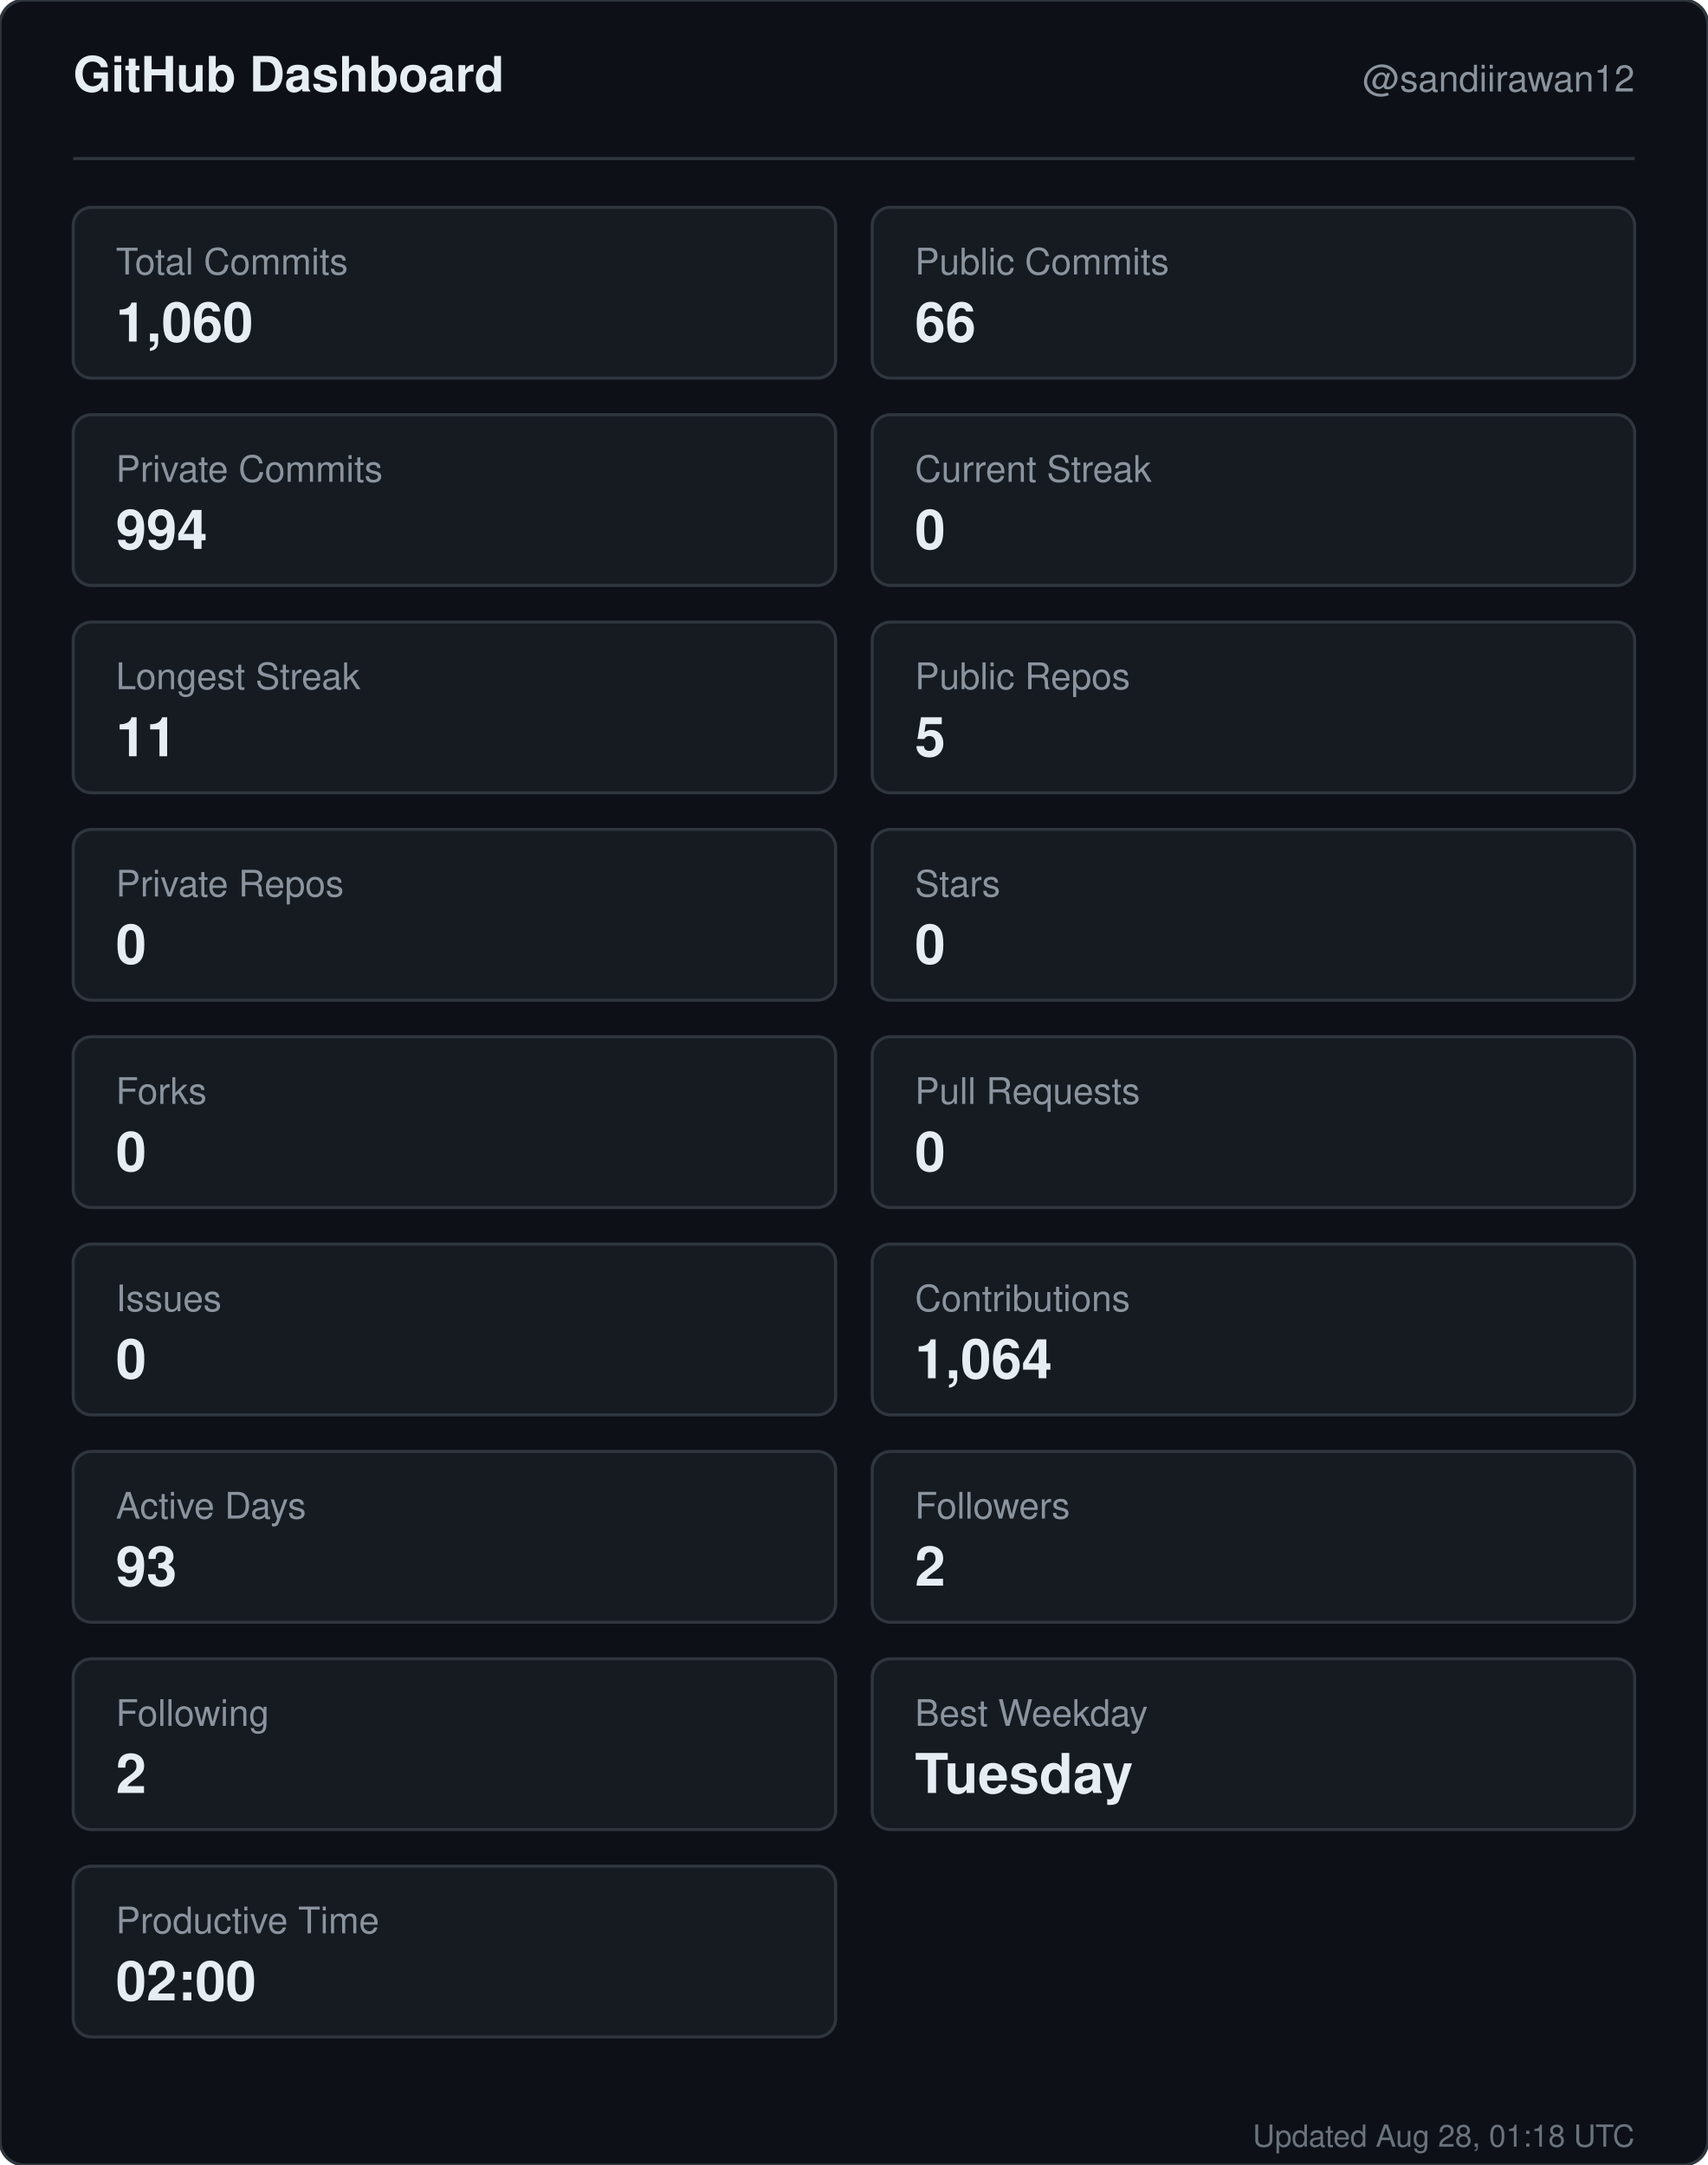
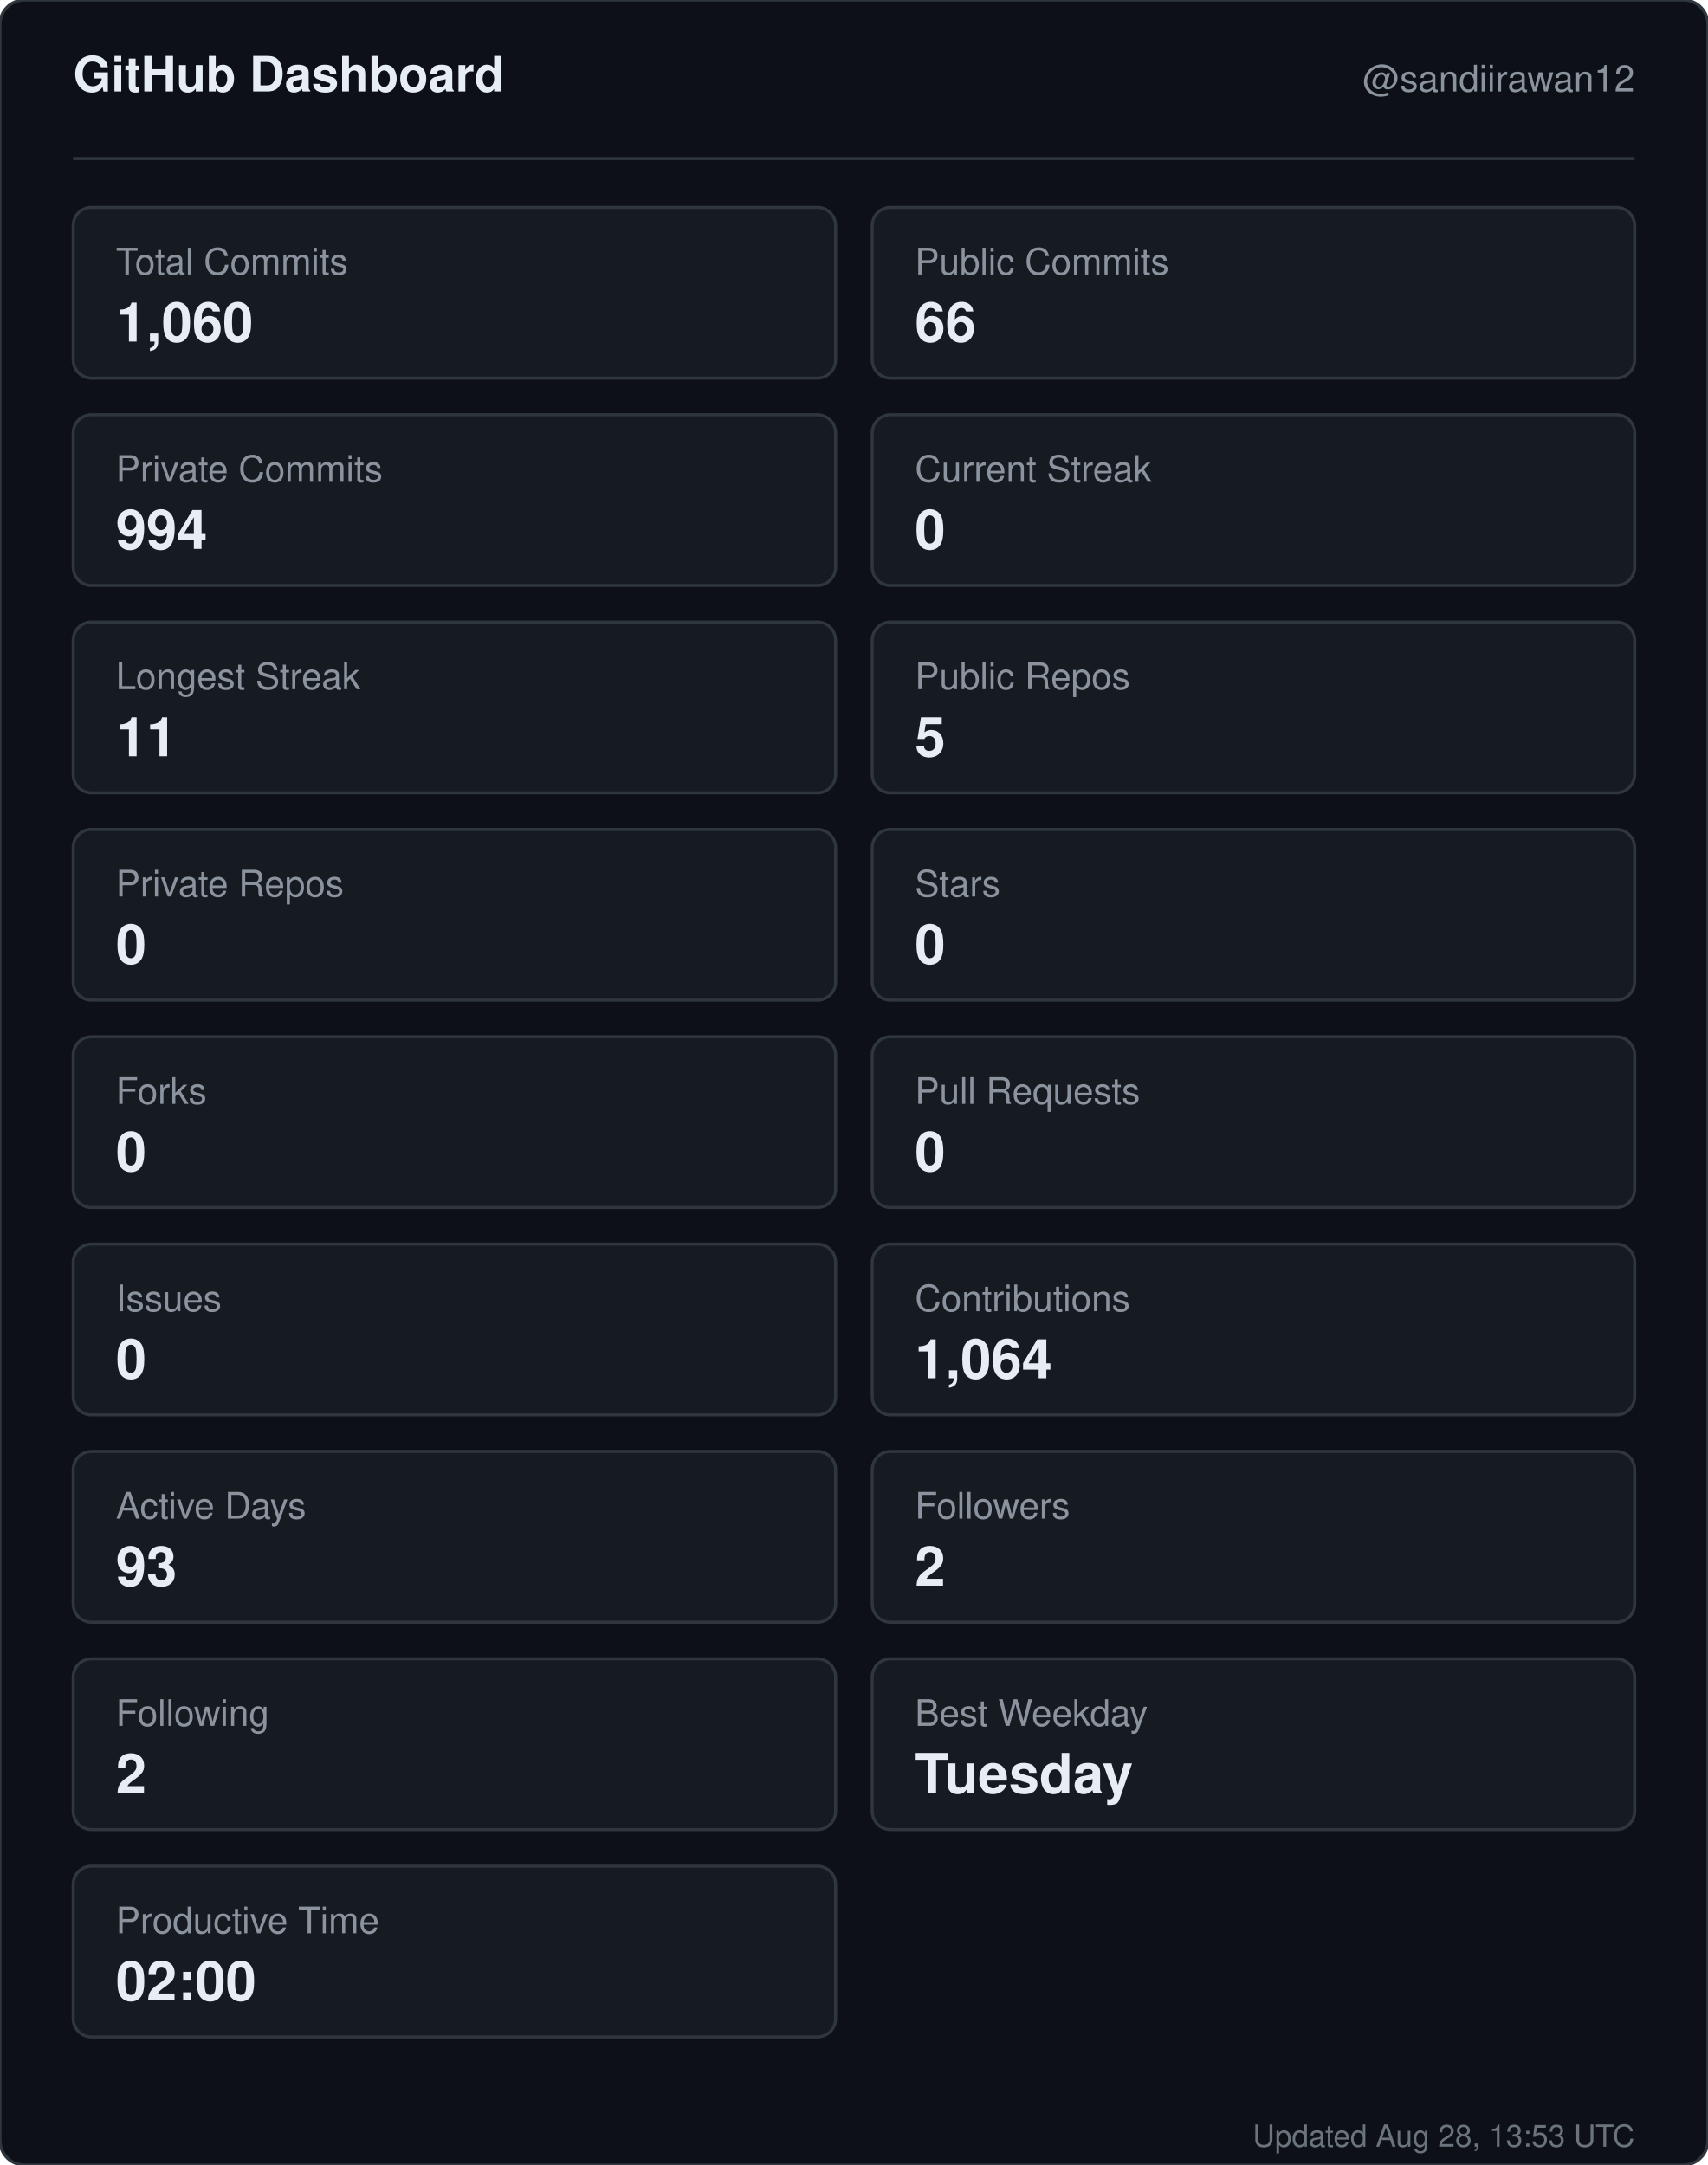
<svg xmlns="http://www.w3.org/2000/svg" width="560" height="710" viewBox="0 0 560 710" role="img" aria-label="GitHub dashboard for sandiirawan12">
  <rect width="560" height="710" rx="8" fill="#0d1117" stroke="#30363d" />
  <g font-family="-apple-system, BlinkMacSystemFont, Segoe UI, Helvetica, Arial, sans-serif">
    <text x="24" y="30" fill="#e6edf3" font-size="16" font-weight="700">GitHub Dashboard</text>
    <text x="536" y="30" fill="#8b949e" font-size="12" text-anchor="end">@sandiirawan12</text>
    <line x1="24" y1="52" x2="536" y2="52" stroke="#30363d" />
    <rect x="24" y="68" width="250" height="56" rx="6" fill="#161b22" stroke="#30363d" />
    <text x="38" y="90" fill="#8b949e" font-size="12">Total Commits</text>
    <text x="38" y="112" fill="#e6edf3" font-size="18" font-weight="700">1,060</text>
    <rect x="286" y="68" width="250" height="56" rx="6" fill="#161b22" stroke="#30363d" />
    <text x="300" y="90" fill="#8b949e" font-size="12">Public Commits</text>
    <text x="300" y="112" fill="#e6edf3" font-size="18" font-weight="700">66</text>
    <rect x="24" y="136" width="250" height="56" rx="6" fill="#161b22" stroke="#30363d" />
    <text x="38" y="158" fill="#8b949e" font-size="12">Private Commits</text>
    <text x="38" y="180" fill="#e6edf3" font-size="18" font-weight="700">994</text>
    <rect x="286" y="136" width="250" height="56" rx="6" fill="#161b22" stroke="#30363d" />
    <text x="300" y="158" fill="#8b949e" font-size="12">Current Streak</text>
    <text x="300" y="180" fill="#e6edf3" font-size="18" font-weight="700">0</text>
    <rect x="24" y="204" width="250" height="56" rx="6" fill="#161b22" stroke="#30363d" />
    <text x="38" y="226" fill="#8b949e" font-size="12">Longest Streak</text>
    <text x="38" y="248" fill="#e6edf3" font-size="18" font-weight="700">11</text>
    <rect x="286" y="204" width="250" height="56" rx="6" fill="#161b22" stroke="#30363d" />
    <text x="300" y="226" fill="#8b949e" font-size="12">Public Repos</text>
    <text x="300" y="248" fill="#e6edf3" font-size="18" font-weight="700">5</text>
    <rect x="24" y="272" width="250" height="56" rx="6" fill="#161b22" stroke="#30363d" />
    <text x="38" y="294" fill="#8b949e" font-size="12">Private Repos</text>
    <text x="38" y="316" fill="#e6edf3" font-size="18" font-weight="700">0</text>
    <rect x="286" y="272" width="250" height="56" rx="6" fill="#161b22" stroke="#30363d" />
    <text x="300" y="294" fill="#8b949e" font-size="12">Stars</text>
    <text x="300" y="316" fill="#e6edf3" font-size="18" font-weight="700">0</text>
    <rect x="24" y="340" width="250" height="56" rx="6" fill="#161b22" stroke="#30363d" />
    <text x="38" y="362" fill="#8b949e" font-size="12">Forks</text>
    <text x="38" y="384" fill="#e6edf3" font-size="18" font-weight="700">0</text>
    <rect x="286" y="340" width="250" height="56" rx="6" fill="#161b22" stroke="#30363d" />
    <text x="300" y="362" fill="#8b949e" font-size="12">Pull Requests</text>
    <text x="300" y="384" fill="#e6edf3" font-size="18" font-weight="700">0</text>
    <rect x="24" y="408" width="250" height="56" rx="6" fill="#161b22" stroke="#30363d" />
    <text x="38" y="430" fill="#8b949e" font-size="12">Issues</text>
    <text x="38" y="452" fill="#e6edf3" font-size="18" font-weight="700">0</text>
    <rect x="286" y="408" width="250" height="56" rx="6" fill="#161b22" stroke="#30363d" />
    <text x="300" y="430" fill="#8b949e" font-size="12">Contributions</text>
    <text x="300" y="452" fill="#e6edf3" font-size="18" font-weight="700">1,064</text>
    <rect x="24" y="476" width="250" height="56" rx="6" fill="#161b22" stroke="#30363d" />
    <text x="38" y="498" fill="#8b949e" font-size="12">Active Days</text>
    <text x="38" y="520" fill="#e6edf3" font-size="18" font-weight="700">93</text>
    <rect x="286" y="476" width="250" height="56" rx="6" fill="#161b22" stroke="#30363d" />
    <text x="300" y="498" fill="#8b949e" font-size="12">Followers</text>
    <text x="300" y="520" fill="#e6edf3" font-size="18" font-weight="700">2</text>
    <rect x="24" y="544" width="250" height="56" rx="6" fill="#161b22" stroke="#30363d" />
    <text x="38" y="566" fill="#8b949e" font-size="12">Following</text>
    <text x="38" y="588" fill="#e6edf3" font-size="18" font-weight="700">2</text>
    <rect x="286" y="544" width="250" height="56" rx="6" fill="#161b22" stroke="#30363d" />
    <text x="300" y="566" fill="#8b949e" font-size="12">Best Weekday</text>
    <text x="300" y="588" fill="#e6edf3" font-size="18" font-weight="700">Tuesday</text>
    <rect x="24" y="612" width="250" height="56" rx="6" fill="#161b22" stroke="#30363d" />
    <text x="38" y="634" fill="#8b949e" font-size="12">Productive Time</text>
    <text x="38" y="656" fill="#e6edf3" font-size="18" font-weight="700">02:00</text>
-     <text x="536" y="704" fill="#8b949e" font-size="10" text-anchor="end" opacity="0.75">Updated Aug 28, 01:18 UTC</text>
+     <text x="536" y="704" fill="#8b949e" font-size="10" text-anchor="end" opacity="0.75">Updated Aug 28, 13:53 UTC</text>
  </g>
</svg>
